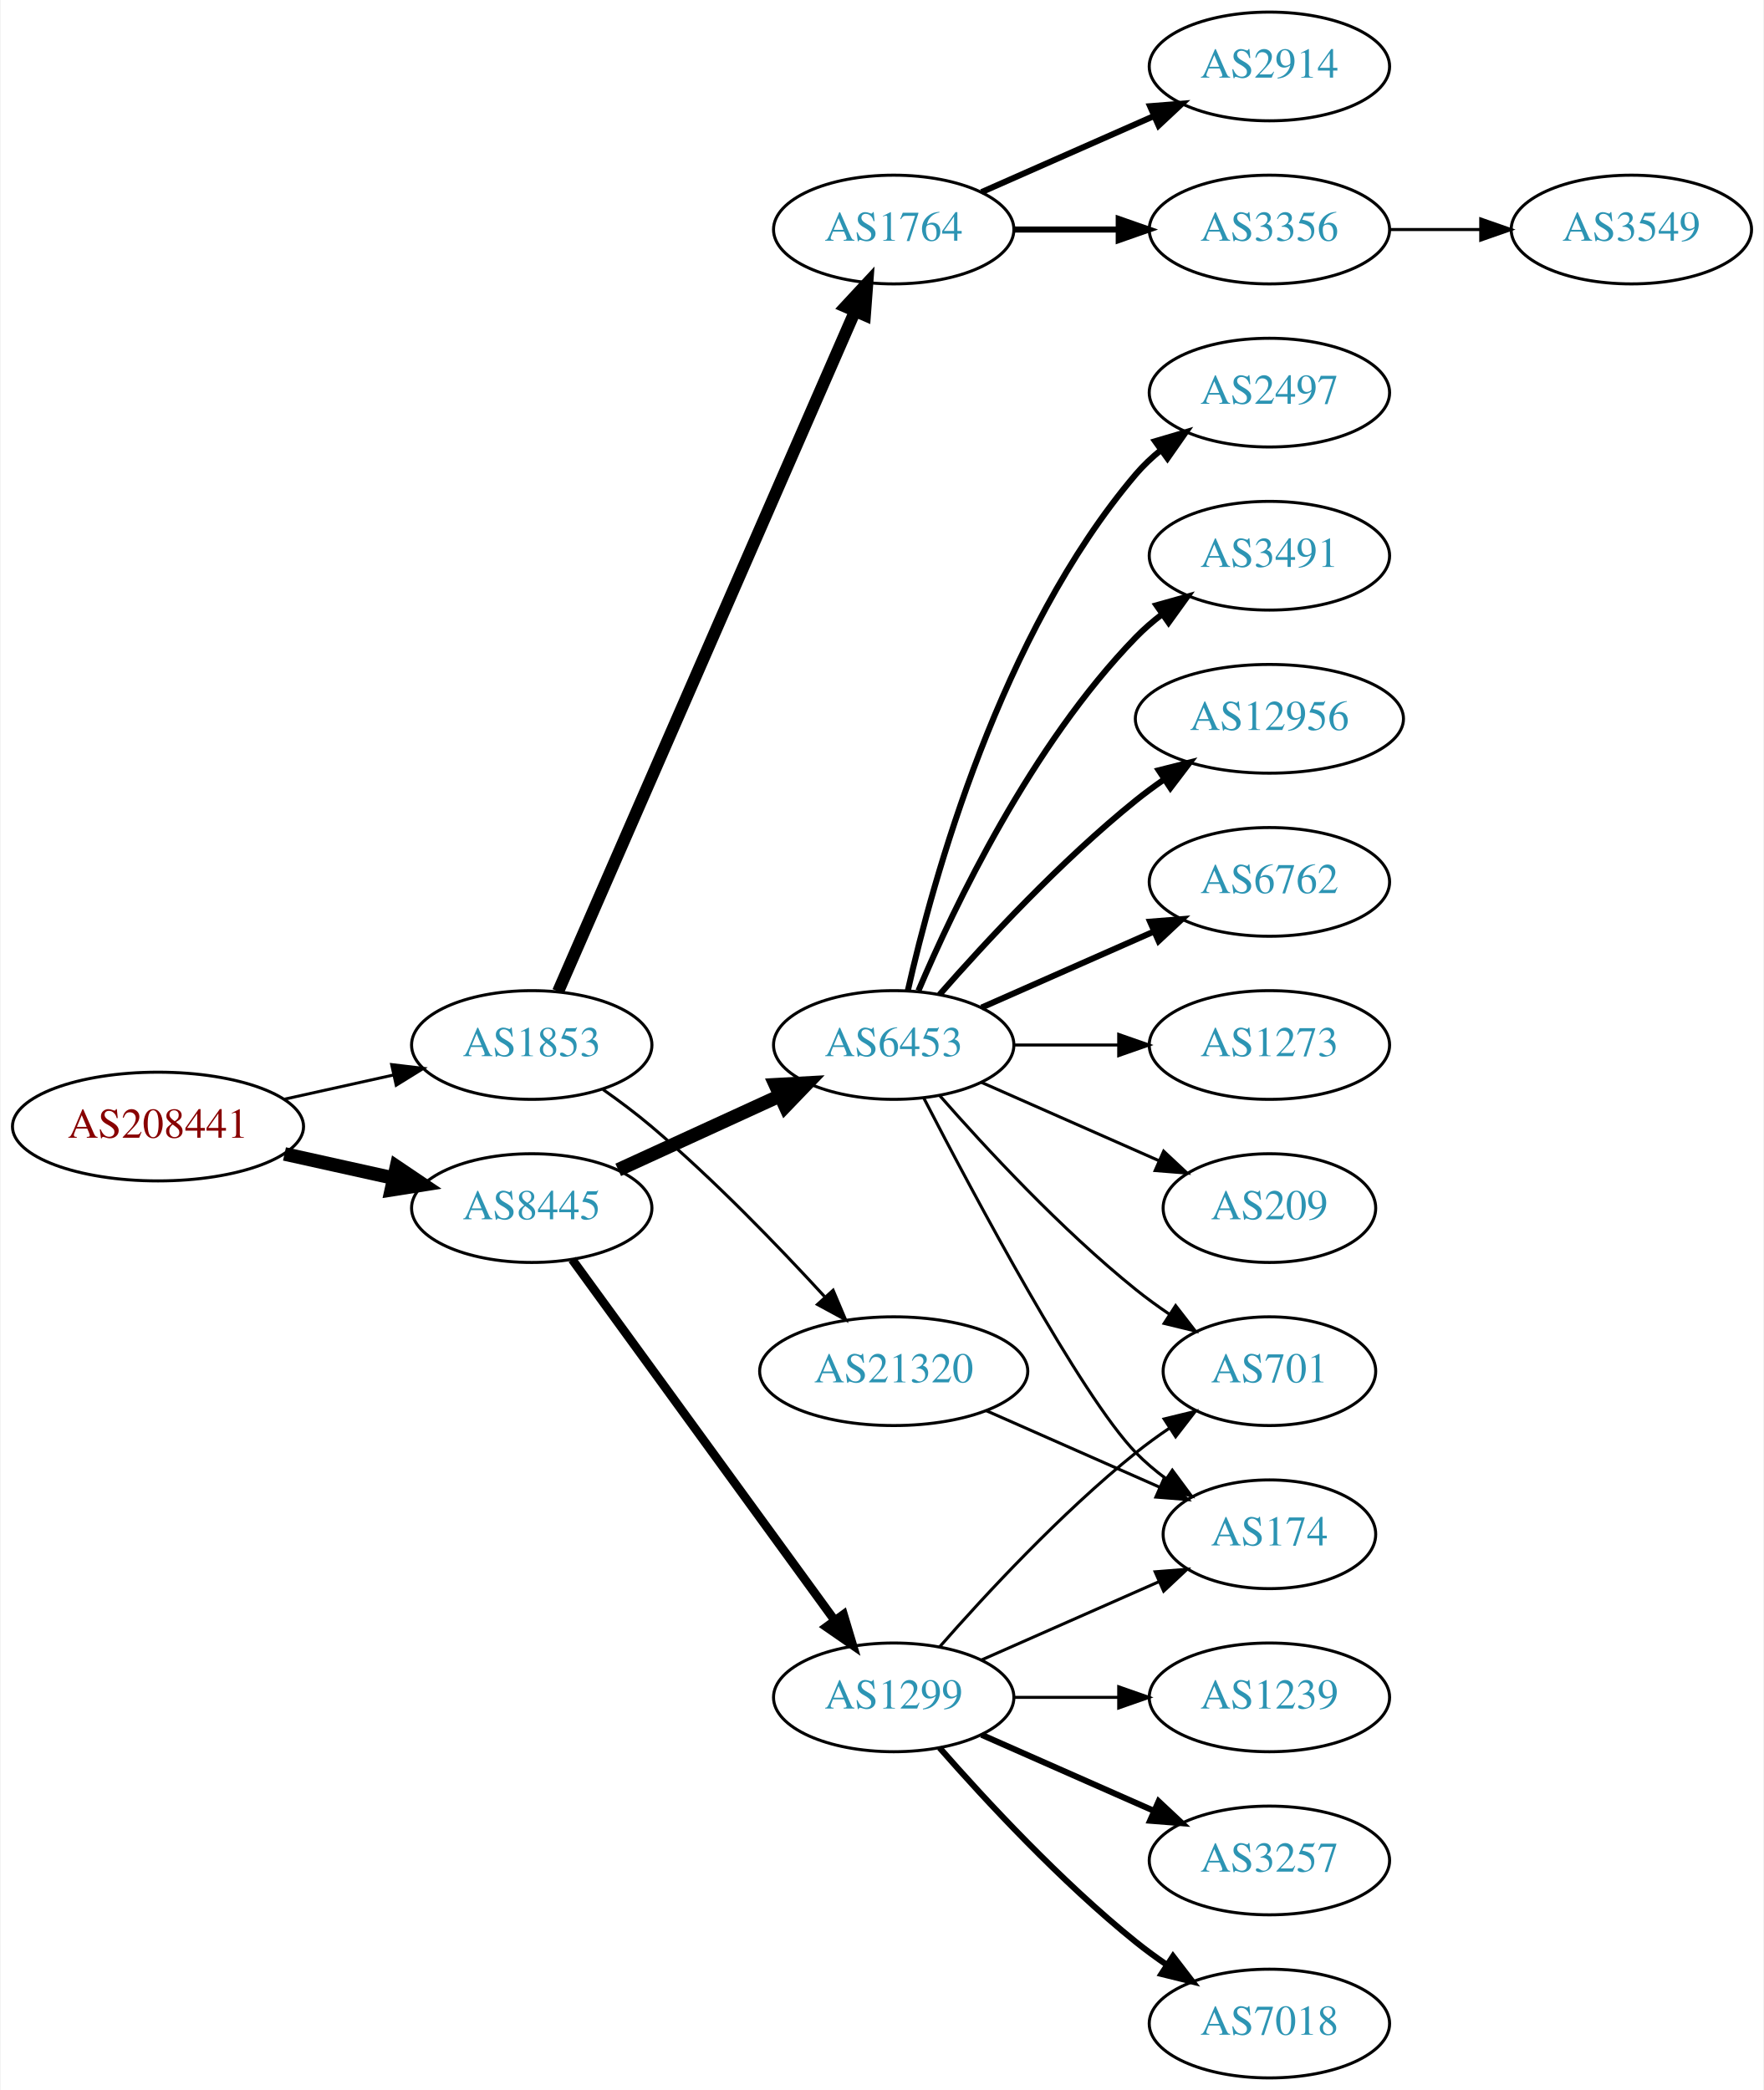
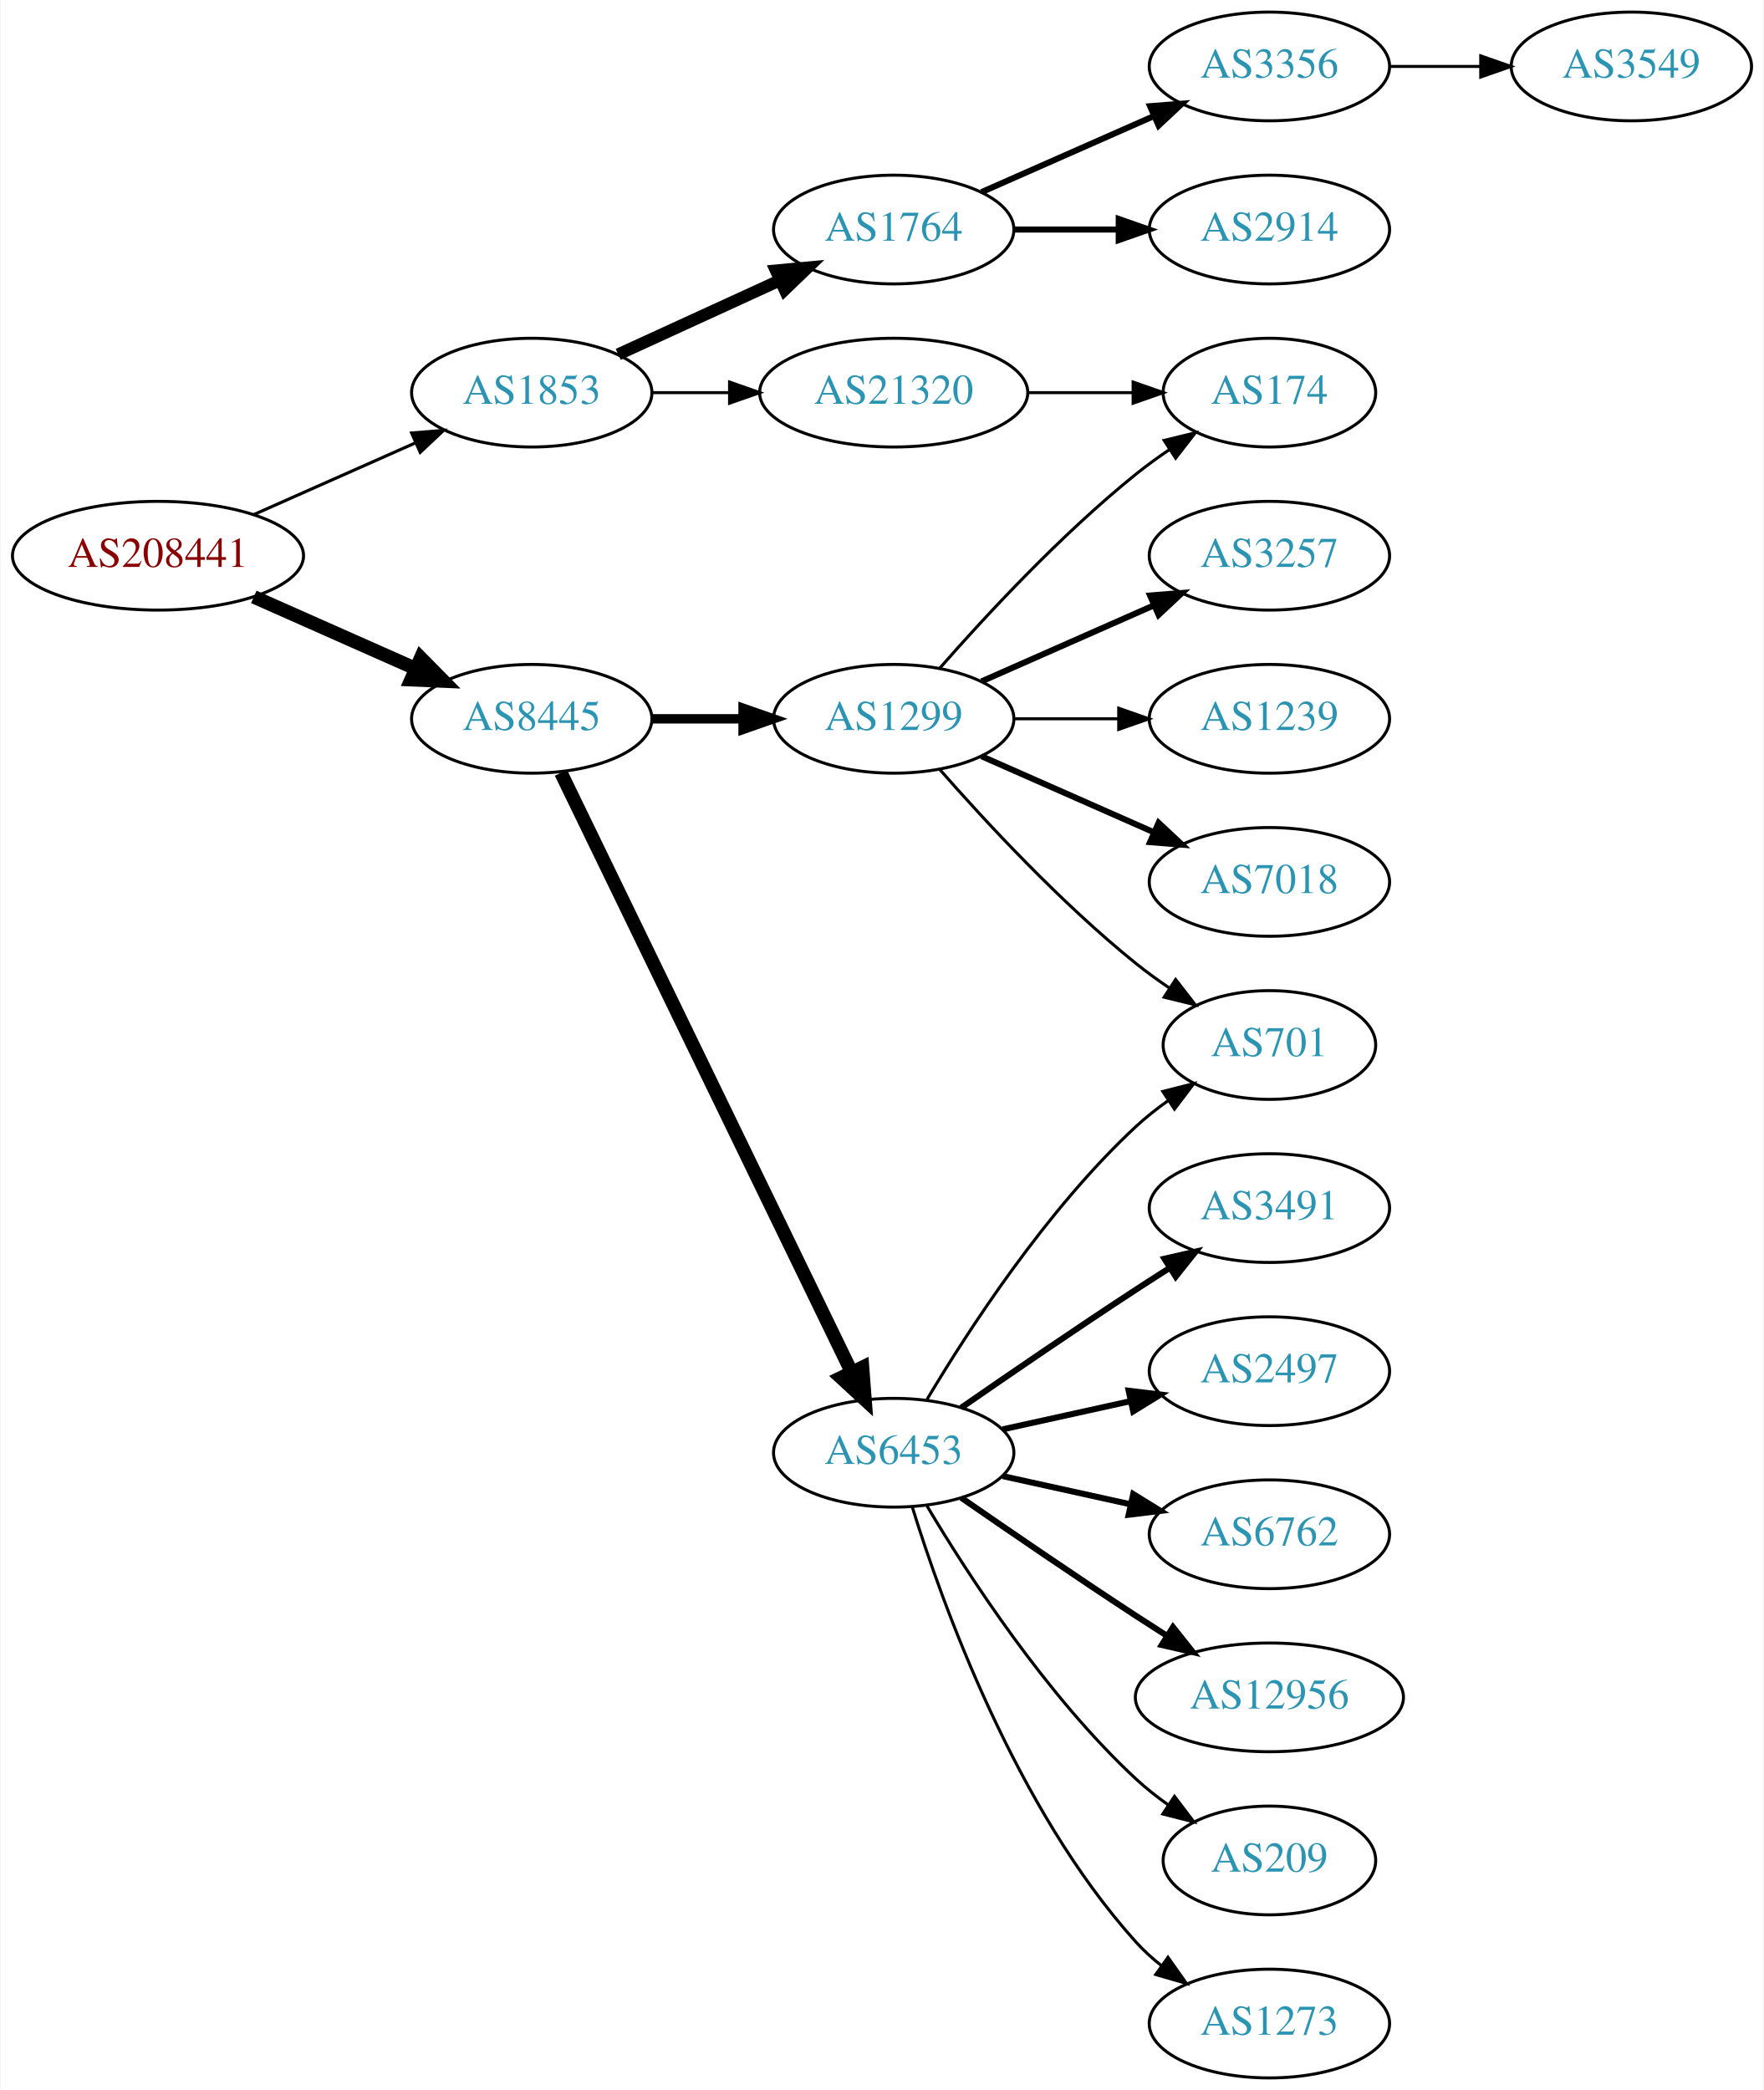
<svg xmlns="http://www.w3.org/2000/svg" xmlns:xlink="http://www.w3.org/1999/xlink" width="584pt" height="692pt" viewBox="0.00 0.00 583.56 692.00">
  <g id="graph0" class="graph" transform="scale(1 1) rotate(0) translate(4 688)">
    <polygon fill="white" stroke="none" points="-4,4 -4,-688 579.562,-688 579.562,4 -4,4" />
    <g id="node1" class="node">
      <g id="a_node1">
        <a xlink:href="/asn/208441" xlink:title="AS208441 ~ Amt der Salzburger Landesregierung [AT]">
-           <ellipse fill="#ffffff" stroke="black" cx="48.096" cy="-315" rx="48.192" ry="18" />
-           <text text-anchor="middle" x="48.096" y="-311.3" font-family="Times,serif" font-size="14.00" fill="#880000">AS208441</text>
+           <ellipse fill="#ffffff" stroke="black" cx="48.096" cy="-504" rx="48.192" ry="18" />
+           <text text-anchor="middle" x="48.096" y="-500.3" font-family="Times,serif" font-size="14.00" fill="#880000">AS208441</text>
        </a>
      </g>
    </g>
    <g id="node2" class="node">
      <g id="a_node2">
        <a xlink:href="/asn/1853" xlink:title="AS1853 ~ ACOnet Backbone [AT]">
-           <ellipse fill="#ffffff" stroke="black" cx="171.838" cy="-342" rx="39.794" ry="18" />
-           <text text-anchor="middle" x="171.838" y="-338.3" font-family="Times,serif" font-size="14.00" fill="#2c94b3">AS1853</text>
+           <ellipse fill="#ffffff" stroke="black" cx="171.838" cy="-558" rx="39.794" ry="18" />
+           <text text-anchor="middle" x="171.838" y="-554.3" font-family="Times,serif" font-size="14.00" fill="#2c94b3">AS1853</text>
        </a>
      </g>
    </g>
    <g id="edge1" class="edge">
-       <path fill="none" stroke="black" stroke-width="0.978" d="M89.973,-324.066C101.513,-326.625 114.132,-329.424 125.896,-332.033" />
-       <polygon fill="black" stroke="black" stroke-width="0.978" points="125.446,-335.518 135.967,-334.266 126.962,-328.684 125.446,-335.518" />
+       <path fill="none" stroke="black" stroke-width="1.023" d="M79.816,-517.626C96.101,-524.85 116.238,-533.781 133.427,-541.406" />
+       <polygon fill="black" stroke="black" stroke-width="1.023" points="132.07,-544.633 142.631,-545.488 134.909,-538.234 132.07,-544.633" />
    </g>
    <g id="node3" class="node">
      <g id="a_node3">
        <a xlink:href="/asn/8445" xlink:title="AS8445 ~ SALZBURG-AG-AS [AT]">
-           <ellipse fill="#ffffff" stroke="black" cx="171.838" cy="-288" rx="39.794" ry="18" />
-           <text text-anchor="middle" x="171.838" y="-284.3" font-family="Times,serif" font-size="14.00" fill="#2c94b3">AS8445</text>
+           <ellipse fill="#ffffff" stroke="black" cx="171.838" cy="-450" rx="39.794" ry="18" />
+           <text text-anchor="middle" x="171.838" y="-446.3" font-family="Times,serif" font-size="14.00" fill="#2c94b3">AS8445</text>
        </a>
      </g>
    </g>
    <g id="edge2" class="edge">
-       <path fill="none" stroke="black" stroke-width="4.5" d="M89.973,-305.934C101.513,-303.375 114.132,-300.576 125.896,-297.967" />
-       <polygon fill="black" stroke="black" stroke-width="4.5" points="127.057,-301.743 135.967,-295.734 125.351,-294.055 127.057,-301.743" />
+       <path fill="none" stroke="black" stroke-width="4.5" d="M79.816,-490.374C96.101,-483.15 116.238,-474.219 133.427,-466.594" />
+       <polygon fill="black" stroke="black" stroke-width="4.5" points="135.086,-470.166 142.631,-462.512 131.893,-462.967 135.086,-470.166" />
    </g>
    <g id="node4" class="node">
      <g id="a_node4">
        <a xlink:href="/asn/1764" xlink:title="AS1764 ~ NEXTLAYER-AS [AT]">
          <ellipse fill="#ffffff" stroke="black" cx="291.681" cy="-612" rx="39.794" ry="18" />
          <text text-anchor="middle" x="291.681" y="-608.3" font-family="Times,serif" font-size="14.00" fill="#2c94b3">AS1764</text>
        </a>
      </g>
    </g>
    <g id="edge3" class="edge">
-       <path fill="none" stroke="black" stroke-width="4" d="M180.57,-359.715C200.671,-405.771 254.679,-529.514 278.782,-584.739" />
-       <polygon fill="black" stroke="black" stroke-width="4" points="275.712,-586.454 282.92,-594.219 282.128,-583.654 275.712,-586.454" />
+       <path fill="none" stroke="black" stroke-width="4" d="M200.467,-570.661C216.424,-577.973 236.694,-587.261 253.977,-595.181" />
+       <polygon fill="black" stroke="black" stroke-width="4" points="252.676,-598.435 263.225,-599.419 255.592,-592.071 252.676,-598.435" />
    </g>
    <g id="node5" class="node">
      <g id="a_node5">
        <a xlink:href="/asn/21320" xlink:title="AS21320 ~ GEANT Vereniging [EU]">
-           <ellipse fill="#ffffff" stroke="black" cx="291.681" cy="-234" rx="44.393" ry="18" />
-           <text text-anchor="middle" x="291.681" y="-230.3" font-family="Times,serif" font-size="14.00" fill="#2c94b3">AS21320</text>
+           <ellipse fill="#ffffff" stroke="black" cx="291.681" cy="-558" rx="44.393" ry="18" />
+           <text text-anchor="middle" x="291.681" y="-554.3" font-family="Times,serif" font-size="14.00" fill="#2c94b3">AS21320</text>
        </a>
      </g>
    </g>
    <g id="edge4" class="edge">
-       <path fill="none" stroke="black" d="M195.439,-327.266C200.843,-323.459 206.49,-319.234 211.484,-315 232.111,-297.512 253.427,-275.443 268.742,-258.758" />
-       <polygon fill="black" stroke="black" points="271.616,-260.8 275.748,-251.044 266.434,-256.093 271.616,-260.8" />
+       <path fill="none" stroke="black" d="M211.751,-558C219.853,-558 228.528,-558 237.055,-558" />
+       <polygon fill="black" stroke="black" points="237.332,-561.5 247.332,-558 237.332,-554.5 237.332,-561.5" />
    </g>
    <g id="node9" class="node">
      <g id="a_node9">
-         <a xlink:href="/asn/6453" xlink:title="AS6453 ~ TATA COMMUNICATIONS (AMERICA) INC [US]">
-           <ellipse fill="#ffffff" stroke="black" cx="291.681" cy="-342" rx="39.794" ry="18" />
-           <text text-anchor="middle" x="291.681" y="-338.3" font-family="Times,serif" font-size="14.00" fill="#2c94b3">AS6453</text>
+         <a xlink:href="/asn/1299" xlink:title="AS1299 ~ Telia Carrier [EU]">
+           <ellipse fill="#ffffff" stroke="black" cx="291.681" cy="-450" rx="39.794" ry="18" />
+           <text text-anchor="middle" x="291.681" y="-446.3" font-family="Times,serif" font-size="14.00" fill="#2c94b3">AS1299</text>
        </a>
      </g>
    </g>
    <g id="edge8" class="edge">
-       <path fill="none" stroke="black" stroke-width="4.5" d="M200.467,-300.661C216.424,-307.973 236.694,-317.261 253.977,-325.181" />
-       <polygon fill="black" stroke="black" stroke-width="4.5" points="252.493,-328.832 263.225,-329.419 255.774,-321.673 252.493,-328.832" />
+       <path fill="none" stroke="black" stroke-width="3.115" d="M211.751,-450C221.304,-450 231.654,-450 241.616,-450" />
+       <polygon fill="black" stroke="black" stroke-width="3.115" points="241.809,-453.5 251.809,-450 241.809,-446.5 241.809,-453.5" />
    </g>
    <g id="node10" class="node">
      <g id="a_node10">
-         <a xlink:href="/asn/1299" xlink:title="AS1299 ~ Telia Carrier [EU]">
-           <ellipse fill="#ffffff" stroke="black" cx="291.681" cy="-126" rx="39.794" ry="18" />
-           <text text-anchor="middle" x="291.681" y="-122.3" font-family="Times,serif" font-size="14.00" fill="#2c94b3">AS1299</text>
+         <a xlink:href="/asn/6453" xlink:title="AS6453 ~ TATA COMMUNICATIONS (AMERICA) INC [US]">
+           <ellipse fill="#ffffff" stroke="black" cx="291.681" cy="-207" rx="39.794" ry="18" />
+           <text text-anchor="middle" x="291.681" y="-203.3" font-family="Times,serif" font-size="14.00" fill="#2c94b3">AS6453</text>
        </a>
      </g>
    </g>
    <g id="edge9" class="edge">
-       <path fill="none" stroke="black" stroke-width="2.893" d="M185.226,-270.969C205.948,-242.483 247.752,-185.015 272.039,-151.626" />
-       <polygon fill="black" stroke="black" stroke-width="2.893" points="275.051,-153.436 278.103,-143.29 269.39,-149.318 275.051,-153.436" />
+       <path fill="none" stroke="black" stroke-width="4.5" d="M181.503,-432.132C201.984,-389.899 253.471,-283.728 277.697,-233.773" />
+       <polygon fill="black" stroke="black" stroke-width="4.5" points="281.341,-235.283 282.161,-224.567 274.255,-231.846 281.341,-235.283" />
    </g>
    <g id="node6" class="node">
      <g id="a_node6">
        <a xlink:href="/asn/3356" xlink:title="AS3356 ~ Level 3 Parent, LLC [US]">
-           <ellipse fill="#ffffff" stroke="black" cx="416.073" cy="-612" rx="39.794" ry="18" />
-           <text text-anchor="middle" x="416.073" y="-608.3" font-family="Times,serif" font-size="14.00" fill="#2c94b3">AS3356</text>
+           <ellipse fill="#ffffff" stroke="black" cx="416.073" cy="-666" rx="39.794" ry="18" />
+           <text text-anchor="middle" x="416.073" y="-662.3" font-family="Times,serif" font-size="14.00" fill="#2c94b3">AS3356</text>
        </a>
      </g>
    </g>
    <g id="edge5" class="edge">
-       <path fill="none" stroke="black" stroke-width="2" d="M331.406,-612C342.344,-612 354.395,-612 365.861,-612" />
-       <polygon fill="black" stroke="black" stroke-width="2" points="366.179,-615.5 376.179,-612 366.179,-608.5 366.179,-615.5" />
+       <path fill="none" stroke="black" stroke-width="2" d="M320.76,-624.389C337.708,-631.866 359.505,-641.483 377.874,-649.588" />
+       <polygon fill="black" stroke="black" stroke-width="2" points="376.562,-652.834 387.124,-653.669 379.388,-646.43 376.562,-652.834" />
    </g>
    <g id="node7" class="node">
      <g id="a_node7">
        <a xlink:href="/asn/2914" xlink:title="AS2914 ~ NTT America, Inc. [US]">
-           <ellipse fill="#ffffff" stroke="black" cx="416.073" cy="-666" rx="39.794" ry="18" />
-           <text text-anchor="middle" x="416.073" y="-662.3" font-family="Times,serif" font-size="14.00" fill="#2c94b3">AS2914</text>
+           <ellipse fill="#ffffff" stroke="black" cx="416.073" cy="-612" rx="39.794" ry="18" />
+           <text text-anchor="middle" x="416.073" y="-608.3" font-family="Times,serif" font-size="14.00" fill="#2c94b3">AS2914</text>
        </a>
      </g>
    </g>
    <g id="edge6" class="edge">
-       <path fill="none" stroke="black" stroke-width="2" d="M320.76,-624.389C337.708,-631.866 359.505,-641.483 377.874,-649.588" />
-       <polygon fill="black" stroke="black" stroke-width="2" points="376.562,-652.834 387.124,-653.669 379.388,-646.43 376.562,-652.834" />
-     </g>
-     <g id="node16" class="node">
-       <g id="a_node16">
+       <path fill="none" stroke="black" stroke-width="2" d="M331.406,-612C342.344,-612 354.395,-612 365.861,-612" />
+       <polygon fill="black" stroke="black" stroke-width="2" points="366.179,-615.5 376.179,-612 366.179,-608.5 366.179,-615.5" />
+     </g>
+     <g id="node18" class="node">
+       <g id="a_node18">
        <a xlink:href="/asn/174" xlink:title="AS174 ~ Cogent Communications [US]">
-           <ellipse fill="#ffffff" stroke="black" cx="416.073" cy="-180" rx="35.194" ry="18" />
-           <text text-anchor="middle" x="416.073" y="-176.3" font-family="Times,serif" font-size="14.00" fill="#2c94b3">AS174</text>
-         </a>
-       </g>
-     </g>
-     <g id="edge23" class="edge">
-       <path fill="none" stroke="black" d="M322.308,-220.928C339.579,-213.308 361.47,-203.65 379.648,-195.629" />
-       <polygon fill="black" stroke="black" points="381.305,-198.724 389.042,-191.485 378.48,-192.32 381.305,-198.724" />
+           <ellipse fill="#ffffff" stroke="black" cx="416.073" cy="-558" rx="35.194" ry="18" />
+           <text text-anchor="middle" x="416.073" y="-554.3" font-family="Times,serif" font-size="14.00" fill="#2c94b3">AS174</text>
+         </a>
+       </g>
+     </g>
+     <g id="edge22" class="edge">
+       <path fill="none" stroke="black" d="M336.176,-558C347.434,-558 359.566,-558 370.859,-558" />
+       <polygon fill="black" stroke="black" points="370.947,-561.5 380.947,-558 370.947,-554.5 370.947,-561.5" />
    </g>
    <g id="node8" class="node">
      <g id="a_node8">
        <a xlink:href="/asn/3549" xlink:title="AS3549 ~ Level 3 Parent, LLC [US]">
-           <ellipse fill="#ffffff" stroke="black" cx="535.915" cy="-612" rx="39.794" ry="18" />
-           <text text-anchor="middle" x="535.915" y="-608.3" font-family="Times,serif" font-size="14.00" fill="#2c94b3">AS3549</text>
+           <ellipse fill="#ffffff" stroke="black" cx="535.915" cy="-666" rx="39.794" ry="18" />
+           <text text-anchor="middle" x="535.915" y="-662.3" font-family="Times,serif" font-size="14.00" fill="#2c94b3">AS3549</text>
        </a>
      </g>
    </g>
    <g id="edge7" class="edge">
-       <path fill="none" stroke="black" d="M455.985,-612C465.539,-612 475.888,-612 485.851,-612" />
-       <polygon fill="black" stroke="black" points="486.043,-615.5 496.043,-612 486.043,-608.5 486.043,-615.5" />
+       <path fill="none" stroke="black" d="M455.985,-666C465.539,-666 475.888,-666 485.851,-666" />
+       <polygon fill="black" stroke="black" points="486.043,-669.5 496.043,-666 486.043,-662.5 486.043,-669.5" />
+     </g>
+     <g id="node15" class="node">
+       <g id="a_node15">
+         <a xlink:href="/asn/701" xlink:title="AS701 ~ UUNET [US]">
+           <ellipse fill="#ffffff" stroke="black" cx="416.073" cy="-342" rx="35.194" ry="18" />
+           <text text-anchor="middle" x="416.073" y="-338.3" font-family="Times,serif" font-size="14.00" fill="#2c94b3">AS701</text>
+         </a>
+       </g>
+     </g>
+     <g id="edge21" class="edge">
+       <path fill="none" stroke="black" d="M306.833,-433.337C321.934,-416.106 347.055,-388.976 371.877,-369 375.382,-366.179 379.2,-363.413 383.068,-360.792" />
+       <polygon fill="black" stroke="black" points="385.025,-363.694 391.513,-355.318 381.218,-357.82 385.025,-363.694" />
+     </g>
+     <g id="edge17" class="edge">
+       <path fill="none" stroke="black" d="M306.833,-466.663C321.934,-483.894 347.055,-511.024 371.877,-531 375.382,-533.821 379.2,-536.587 383.068,-539.208" />
+       <polygon fill="black" stroke="black" points="381.218,-542.18 391.513,-544.682 385.025,-536.306 381.218,-542.18" />
+     </g>
+     <g id="node19" class="node">
+       <g id="a_node19">
+         <a xlink:href="/asn/3257" xlink:title="AS3257 ~ GTT [DE]">
+           <ellipse fill="#ffffff" stroke="black" cx="416.073" cy="-504" rx="39.794" ry="18" />
+           <text text-anchor="middle" x="416.073" y="-500.3" font-family="Times,serif" font-size="14.00" fill="#2c94b3">AS3257</text>
+         </a>
+       </g>
+     </g>
+     <g id="edge18" class="edge">
+       <path fill="none" stroke="black" stroke-width="2" d="M320.76,-462.389C337.708,-469.866 359.505,-479.483 377.874,-487.588" />
+       <polygon fill="black" stroke="black" stroke-width="2" points="376.562,-490.834 387.124,-491.669 379.388,-484.43 376.562,-490.834" />
+     </g>
+     <g id="node20" class="node">
+       <g id="a_node20">
+         <a xlink:href="/asn/1239" xlink:title="AS1239 ~ Sprint [US]">
+           <ellipse fill="#ffffff" stroke="black" cx="416.073" cy="-450" rx="39.794" ry="18" />
+           <text text-anchor="middle" x="416.073" y="-446.3" font-family="Times,serif" font-size="14.00" fill="#2c94b3">AS1239</text>
+         </a>
+       </g>
+     </g>
+     <g id="edge19" class="edge">
+       <path fill="none" stroke="black" d="M331.406,-450C342.344,-450 354.395,-450 365.861,-450" />
+       <polygon fill="black" stroke="black" points="366.179,-453.5 376.179,-450 366.179,-446.5 366.179,-453.5" />
+     </g>
+     <g id="node21" class="node">
+       <g id="a_node21">
+         <a xlink:href="/asn/7018" xlink:title="AS7018 ~ AT&amp;T Services, Inc. [US]">
+           <ellipse fill="#ffffff" stroke="black" cx="416.073" cy="-396" rx="39.794" ry="18" />
+           <text text-anchor="middle" x="416.073" y="-392.3" font-family="Times,serif" font-size="14.00" fill="#2c94b3">AS7018</text>
+         </a>
+       </g>
+     </g>
+     <g id="edge20" class="edge">
+       <path fill="none" stroke="black" stroke-width="2" d="M320.76,-437.611C337.708,-430.134 359.505,-420.517 377.874,-412.412" />
+       <polygon fill="black" stroke="black" stroke-width="2" points="379.388,-415.57 387.124,-408.331 376.562,-409.166 379.388,-415.57" />
    </g>
    <g id="node11" class="node">
      <g id="a_node11">
-         <a xlink:href="/asn/701" xlink:title="AS701 ~ UUNET [US]">
-           <ellipse fill="#ffffff" stroke="black" cx="416.073" cy="-234" rx="35.194" ry="18" />
-           <text text-anchor="middle" x="416.073" y="-230.3" font-family="Times,serif" font-size="14.00" fill="#2c94b3">AS701</text>
+         <a xlink:href="/asn/3491" xlink:title="AS3491 ~ PCCW Global, Inc. [US]">
+           <ellipse fill="#ffffff" stroke="black" cx="416.073" cy="-288" rx="39.794" ry="18" />
+           <text text-anchor="middle" x="416.073" y="-284.3" font-family="Times,serif" font-size="14.00" fill="#2c94b3">AS3491</text>
        </a>
      </g>
    </g>
    <g id="edge10" class="edge">
-       <path fill="none" stroke="black" d="M306.833,-325.337C321.934,-308.106 347.055,-280.976 371.877,-261 375.382,-258.179 379.2,-255.413 383.068,-252.792" />
-       <polygon fill="black" stroke="black" points="385.025,-255.694 391.513,-247.318 381.218,-249.82 385.025,-255.694" />
+       <path fill="none" stroke="black" stroke-width="2" d="M314.038,-221.901C329.889,-232.877 352.092,-248.079 371.877,-261 375.459,-263.339 379.229,-265.759 382.989,-268.144" />
+       <polygon fill="black" stroke="black" stroke-width="2" points="381.323,-271.231 391.65,-273.596 385.052,-265.307 381.323,-271.231" />
    </g>
    <g id="node12" class="node">
      <g id="a_node12">
        <a xlink:href="/asn/2497" xlink:title="AS2497 ~ Internet Initiative Japan Inc. [JP]">
-           <ellipse fill="#ffffff" stroke="black" cx="416.073" cy="-558" rx="39.794" ry="18" />
-           <text text-anchor="middle" x="416.073" y="-554.3" font-family="Times,serif" font-size="14.00" fill="#2c94b3">AS2497</text>
+           <ellipse fill="#ffffff" stroke="black" cx="416.073" cy="-234" rx="39.794" ry="18" />
+           <text text-anchor="middle" x="416.073" y="-230.3" font-family="Times,serif" font-size="14.00" fill="#2c94b3">AS2497</text>
        </a>
      </g>
    </g>
    <g id="edge11" class="edge">
-       <path fill="none" stroke="black" stroke-width="2" d="M296.374,-360.075C304.514,-396.148 326.947,-478.14 371.877,-531 374.311,-533.864 377.127,-536.521 380.132,-538.961" />
-       <polygon fill="black" stroke="black" stroke-width="2" points="378.231,-541.905 388.392,-544.906 382.321,-536.224 378.231,-541.905" />
+       <path fill="none" stroke="black" stroke-width="2" d="M327.753,-214.737C340.94,-217.646 356.12,-220.995 370.086,-224.076" />
+       <polygon fill="black" stroke="black" stroke-width="2" points="369.476,-227.525 379.995,-226.262 370.984,-220.69 369.476,-227.525" />
    </g>
    <g id="node13" class="node">
      <g id="a_node13">
-         <a xlink:href="/asn/3491" xlink:title="AS3491 ~ PCCW Global, Inc. [US]">
-           <ellipse fill="#ffffff" stroke="black" cx="416.073" cy="-504" rx="39.794" ry="18" />
-           <text text-anchor="middle" x="416.073" y="-500.3" font-family="Times,serif" font-size="14.00" fill="#2c94b3">AS3491</text>
+         <a xlink:href="/asn/6762" xlink:title="AS6762 ~ TELECOM ITALIA SPARKLE S.p.A. [IT]">
+           <ellipse fill="#ffffff" stroke="black" cx="416.073" cy="-180" rx="39.794" ry="18" />
+           <text text-anchor="middle" x="416.073" y="-176.3" font-family="Times,serif" font-size="14.00" fill="#2c94b3">AS6762</text>
        </a>
      </g>
    </g>
    <g id="edge12" class="edge">
-       <path fill="none" stroke="black" stroke-width="2" d="M299.871,-359.975C311.638,-387.682 337.212,-441.348 371.877,-477 374.497,-479.695 377.437,-482.239 380.52,-484.608" />
-       <polygon fill="black" stroke="black" stroke-width="2" points="378.687,-487.597 388.889,-490.455 382.696,-481.859 378.687,-487.597" />
+       <path fill="none" stroke="black" stroke-width="2" d="M327.753,-199.263C340.94,-196.354 356.12,-193.005 370.086,-189.924" />
+       <polygon fill="black" stroke="black" stroke-width="2" points="370.984,-193.31 379.995,-187.738 369.476,-186.475 370.984,-193.31" />
    </g>
    <g id="node14" class="node">
      <g id="a_node14">
        <a xlink:href="/asn/12956" xlink:title="AS12956 ~ TELXIUS [ES]">
-           <ellipse fill="#ffffff" stroke="black" cx="416.073" cy="-450" rx="44.393" ry="18" />
-           <text text-anchor="middle" x="416.073" y="-446.3" font-family="Times,serif" font-size="14.00" fill="#2c94b3">AS12956</text>
+           <ellipse fill="#ffffff" stroke="black" cx="416.073" cy="-126" rx="44.393" ry="18" />
+           <text text-anchor="middle" x="416.073" y="-122.3" font-family="Times,serif" font-size="14.00" fill="#2c94b3">AS12956</text>
        </a>
      </g>
    </g>
    <g id="edge13" class="edge">
-       <path fill="none" stroke="black" stroke-width="2" d="M306.833,-358.663C321.934,-375.894 347.055,-403.024 371.877,-423 374.805,-425.357 377.951,-427.675 381.163,-429.902" />
-       <polygon fill="black" stroke="black" stroke-width="2" points="379.438,-432.958 389.711,-435.552 383.298,-427.118 379.438,-432.958" />
-     </g>
-     <g id="node15" class="node">
-       <g id="a_node15">
-         <a xlink:href="/asn/6762" xlink:title="AS6762 ~ TELECOM ITALIA SPARKLE S.p.A. [IT]">
-           <ellipse fill="#ffffff" stroke="black" cx="416.073" cy="-396" rx="39.794" ry="18" />
-           <text text-anchor="middle" x="416.073" y="-392.3" font-family="Times,serif" font-size="14.00" fill="#2c94b3">AS6762</text>
-         </a>
-       </g>
+       <path fill="none" stroke="black" stroke-width="2" d="M314.038,-192.099C329.889,-181.123 352.092,-165.921 371.877,-153 375.197,-150.831 378.68,-148.594 382.166,-146.379" />
+       <polygon fill="black" stroke="black" stroke-width="2" points="384.155,-149.262 390.748,-140.968 380.422,-143.34 384.155,-149.262" />
    </g>
    <g id="edge14" class="edge">
-       <path fill="none" stroke="black" stroke-width="2" d="M320.76,-354.389C337.708,-361.866 359.505,-371.483 377.874,-379.588" />
-       <polygon fill="black" stroke="black" stroke-width="2" points="376.562,-382.834 387.124,-383.669 379.388,-376.43 376.562,-382.834" />
+       <path fill="none" stroke="black" d="M302.726,-224.671C316.297,-247.472 342.23,-287.472 371.877,-315 375.174,-318.061 378.866,-320.972 382.667,-323.672" />
+       <polygon fill="black" stroke="black" points="380.778,-326.619 391.048,-329.22 384.642,-320.781 380.778,-326.619" />
+     </g>
+     <g id="node16" class="node">
+       <g id="a_node16">
+         <a xlink:href="/asn/209" xlink:title="AS209 ~ CenturyLink Communications, LLC [US]">
+           <ellipse fill="#ffffff" stroke="black" cx="416.073" cy="-72" rx="35.194" ry="18" />
+           <text text-anchor="middle" x="416.073" y="-68.3" font-family="Times,serif" font-size="14.00" fill="#2c94b3">AS209</text>
+         </a>
+       </g>
    </g>
    <g id="edge15" class="edge">
-       <path fill="none" stroke="black" d="M301.645,-324.413C318.237,-292.289 353.692,-225.703 371.877,-207 374.859,-203.933 378.257,-201.06 381.806,-198.419" />
-       <polygon fill="black" stroke="black" points="383.933,-201.205 390.24,-192.692 380.001,-195.414 383.933,-201.205" />
+       <path fill="none" stroke="black" d="M302.726,-189.329C316.297,-166.528 342.23,-126.528 371.877,-99 375.174,-95.939 378.866,-93.028 382.667,-90.328" />
+       <polygon fill="black" stroke="black" points="384.642,-93.219 391.048,-84.78 380.778,-87.381 384.642,-93.219" />
    </g>
    <g id="node17" class="node">
      <g id="a_node17">
        <a xlink:href="/asn/1273" xlink:title="AS1273 ~ Vodafone Group PLC [EU]">
-           <ellipse fill="#ffffff" stroke="black" cx="416.073" cy="-342" rx="39.794" ry="18" />
-           <text text-anchor="middle" x="416.073" y="-338.3" font-family="Times,serif" font-size="14.00" fill="#2c94b3">AS1273</text>
+           <ellipse fill="#ffffff" stroke="black" cx="416.073" cy="-18" rx="39.794" ry="18" />
+           <text text-anchor="middle" x="416.073" y="-14.3" font-family="Times,serif" font-size="14.00" fill="#2c94b3">AS1273</text>
        </a>
      </g>
    </g>
    <g id="edge16" class="edge">
-       <path fill="none" stroke="black" d="M331.406,-342C342.344,-342 354.395,-342 365.861,-342" />
-       <polygon fill="black" stroke="black" points="366.179,-345.5 376.179,-342 366.179,-338.5 366.179,-345.5" />
-     </g>
-     <g id="node18" class="node">
-       <g id="a_node18">
-         <a xlink:href="/asn/209" xlink:title="AS209 ~ CenturyLink Communications, LLC [US]">
-           <ellipse fill="#ffffff" stroke="black" cx="416.073" cy="-288" rx="35.194" ry="18" />
-           <text text-anchor="middle" x="416.073" y="-284.3" font-family="Times,serif" font-size="14.00" fill="#2c94b3">AS209</text>
-         </a>
-       </g>
-     </g>
-     <g id="edge17" class="edge">
-       <path fill="none" stroke="black" d="M320.76,-329.611C338.188,-321.922 360.746,-311.969 379.429,-303.726" />
-       <polygon fill="black" stroke="black" points="381.063,-306.831 388.799,-299.592 378.237,-300.427 381.063,-306.831" />
-     </g>
-     <g id="edge22" class="edge">
-       <path fill="none" stroke="black" d="M306.833,-142.663C321.934,-159.894 347.055,-187.024 371.877,-207 375.382,-209.821 379.2,-212.587 383.068,-215.208" />
-       <polygon fill="black" stroke="black" points="381.218,-218.18 391.513,-220.682 385.025,-212.306 381.218,-218.18" />
-     </g>
-     <g id="edge21" class="edge">
-       <path fill="none" stroke="black" d="M320.76,-138.389C338.188,-146.078 360.746,-156.031 379.429,-164.274" />
-       <polygon fill="black" stroke="black" points="378.237,-167.573 388.799,-168.408 381.063,-161.169 378.237,-167.573" />
-     </g>
-     <g id="node19" class="node">
-       <g id="a_node19">
-         <a xlink:href="/asn/3257" xlink:title="AS3257 ~ GTT [DE]">
-           <ellipse fill="#ffffff" stroke="black" cx="416.073" cy="-72" rx="39.794" ry="18" />
-           <text text-anchor="middle" x="416.073" y="-68.3" font-family="Times,serif" font-size="14.00" fill="#2c94b3">AS3257</text>
-         </a>
-       </g>
-     </g>
-     <g id="edge18" class="edge">
-       <path fill="none" stroke="black" stroke-width="2" d="M320.76,-113.611C337.708,-106.134 359.505,-96.517 377.874,-88.412" />
-       <polygon fill="black" stroke="black" stroke-width="2" points="379.388,-91.57 387.124,-84.331 376.562,-85.165 379.388,-91.57" />
-     </g>
-     <g id="node20" class="node">
-       <g id="a_node20">
-         <a xlink:href="/asn/7018" xlink:title="AS7018 ~ AT&amp;T Services, Inc. [US]">
-           <ellipse fill="#ffffff" stroke="black" cx="416.073" cy="-18" rx="39.794" ry="18" />
-           <text text-anchor="middle" x="416.073" y="-14.3" font-family="Times,serif" font-size="14.00" fill="#2c94b3">AS7018</text>
-         </a>
-       </g>
-     </g>
-     <g id="edge19" class="edge">
-       <path fill="none" stroke="black" stroke-width="2" d="M306.833,-109.337C321.934,-92.106 347.055,-64.976 371.877,-45 375.132,-42.38 378.657,-39.808 382.242,-37.354" />
-       <polygon fill="black" stroke="black" stroke-width="2" points="384.16,-40.281 390.614,-31.879 380.329,-34.423 384.16,-40.281" />
-     </g>
-     <g id="node21" class="node">
-       <g id="a_node21">
-         <a xlink:href="/asn/1239" xlink:title="AS1239 ~ Sprint [US]">
-           <ellipse fill="#ffffff" stroke="black" cx="416.073" cy="-126" rx="39.794" ry="18" />
-           <text text-anchor="middle" x="416.073" y="-122.3" font-family="Times,serif" font-size="14.00" fill="#2c94b3">AS1239</text>
-         </a>
-       </g>
-     </g>
-     <g id="edge20" class="edge">
-       <path fill="none" stroke="black" d="M331.406,-126C342.344,-126 354.395,-126 365.861,-126" />
-       <polygon fill="black" stroke="black" points="366.179,-129.5 376.179,-126 366.179,-122.5 366.179,-129.5" />
+       <path fill="none" stroke="black" d="M297.818,-189.06C307.721,-157.021 332.059,-89.188 371.877,-45 374.393,-42.208 377.264,-39.599 380.303,-37.188" />
+       <polygon fill="black" stroke="black" points="382.487,-39.931 388.611,-31.285 378.432,-34.224 382.487,-39.931" />
    </g>
  </g>
</svg>
